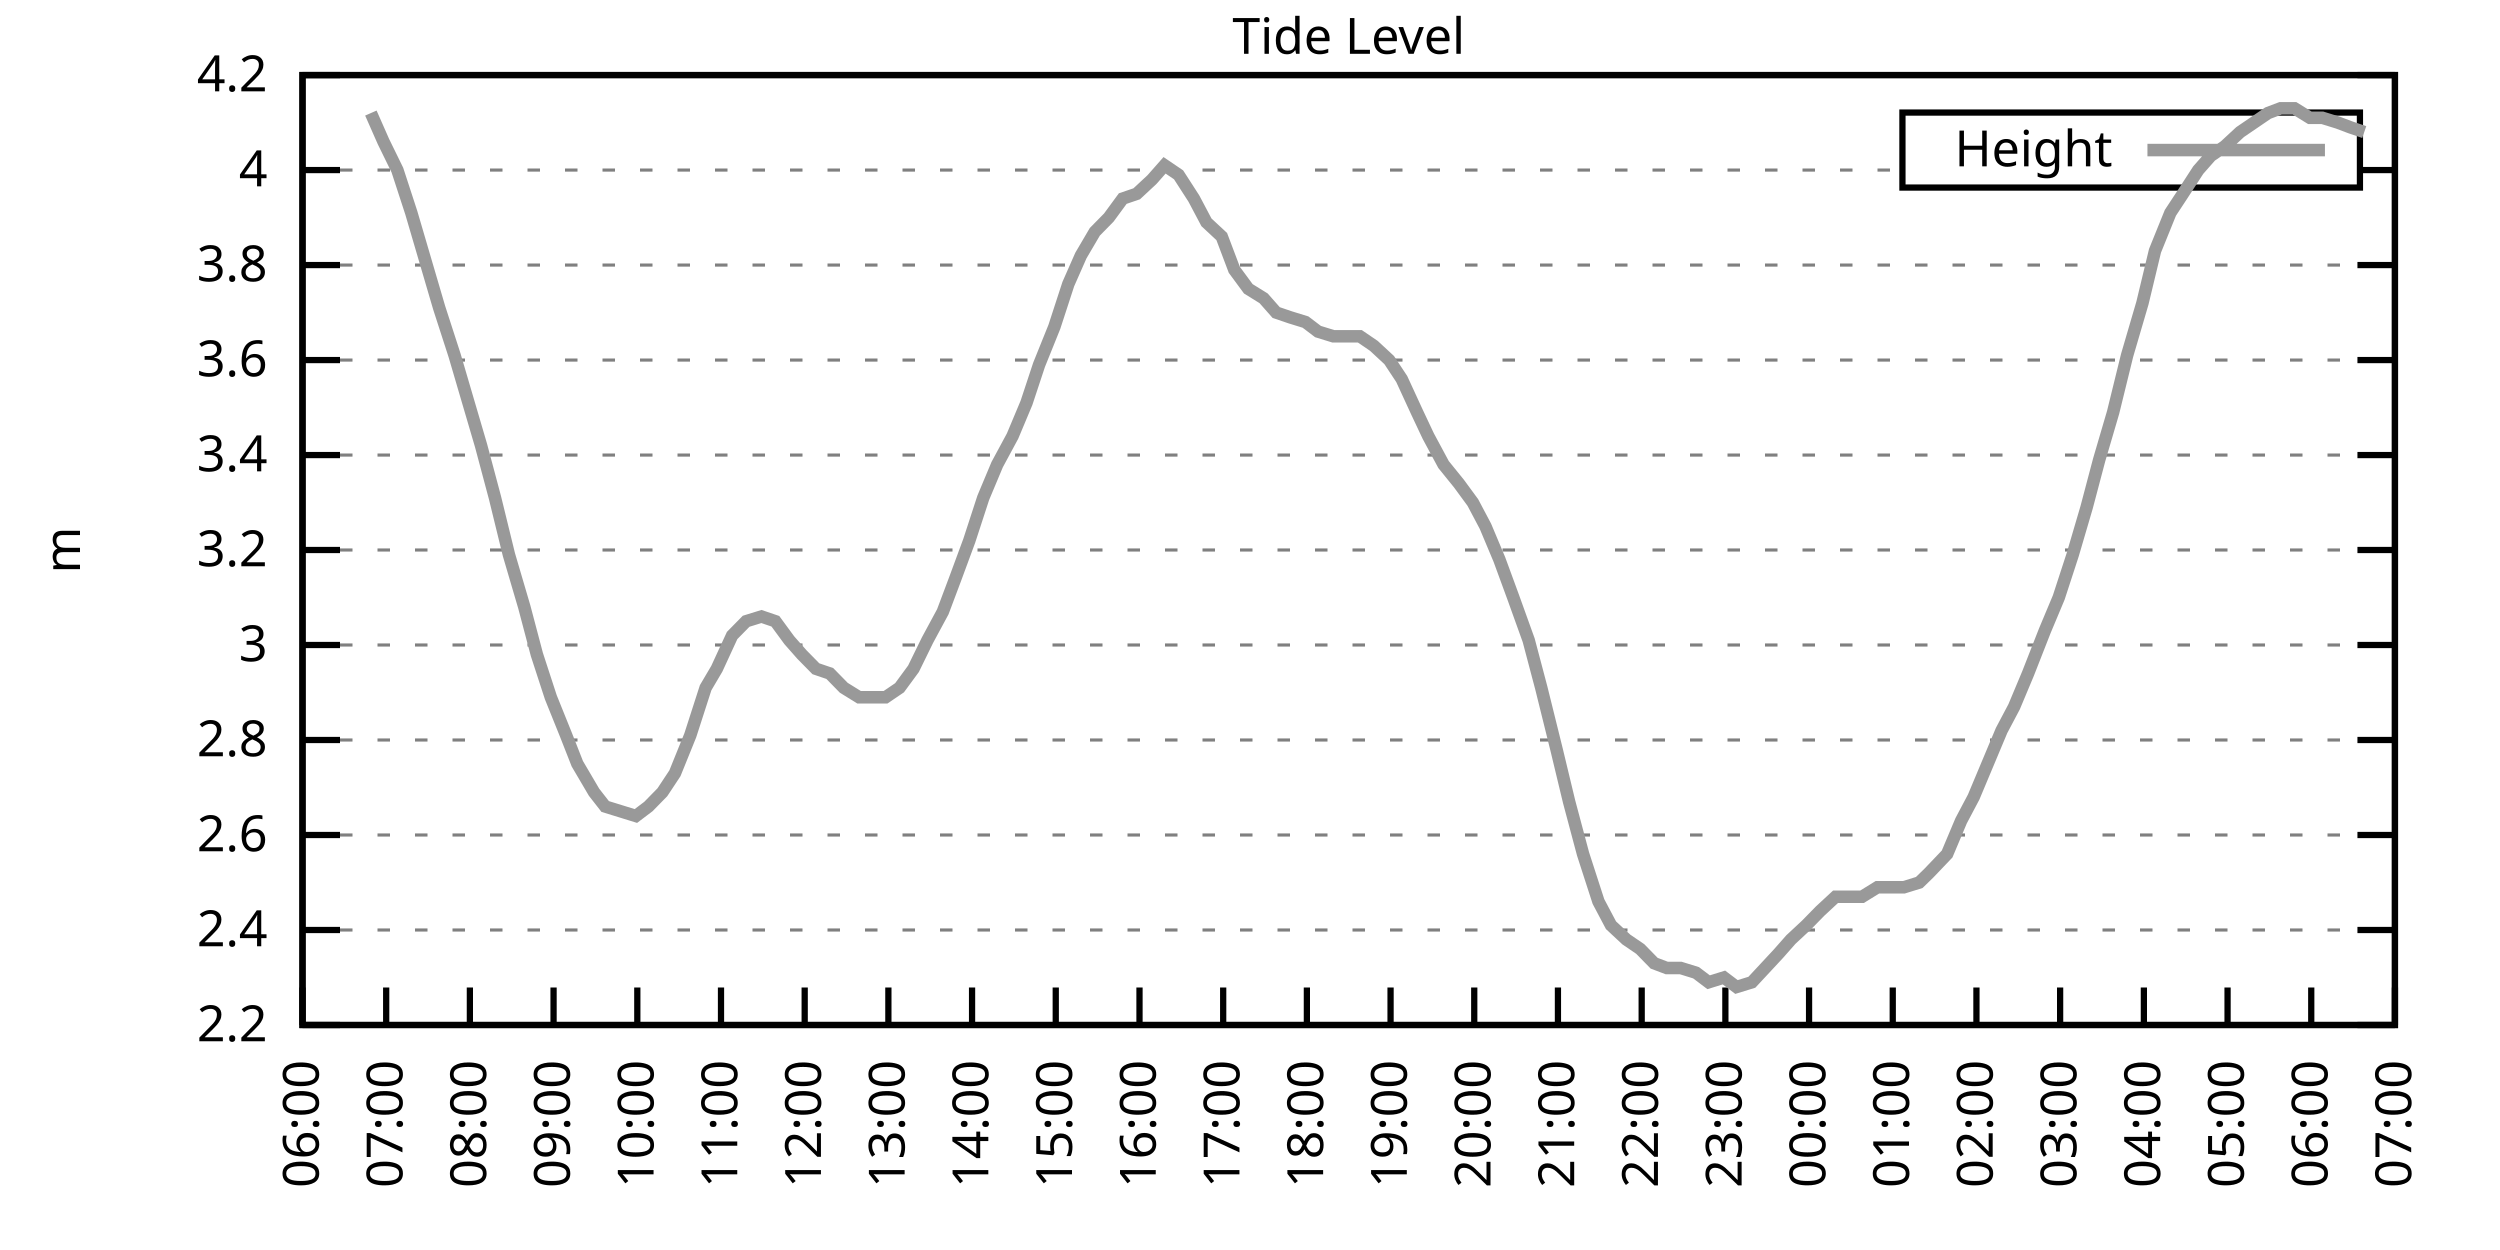
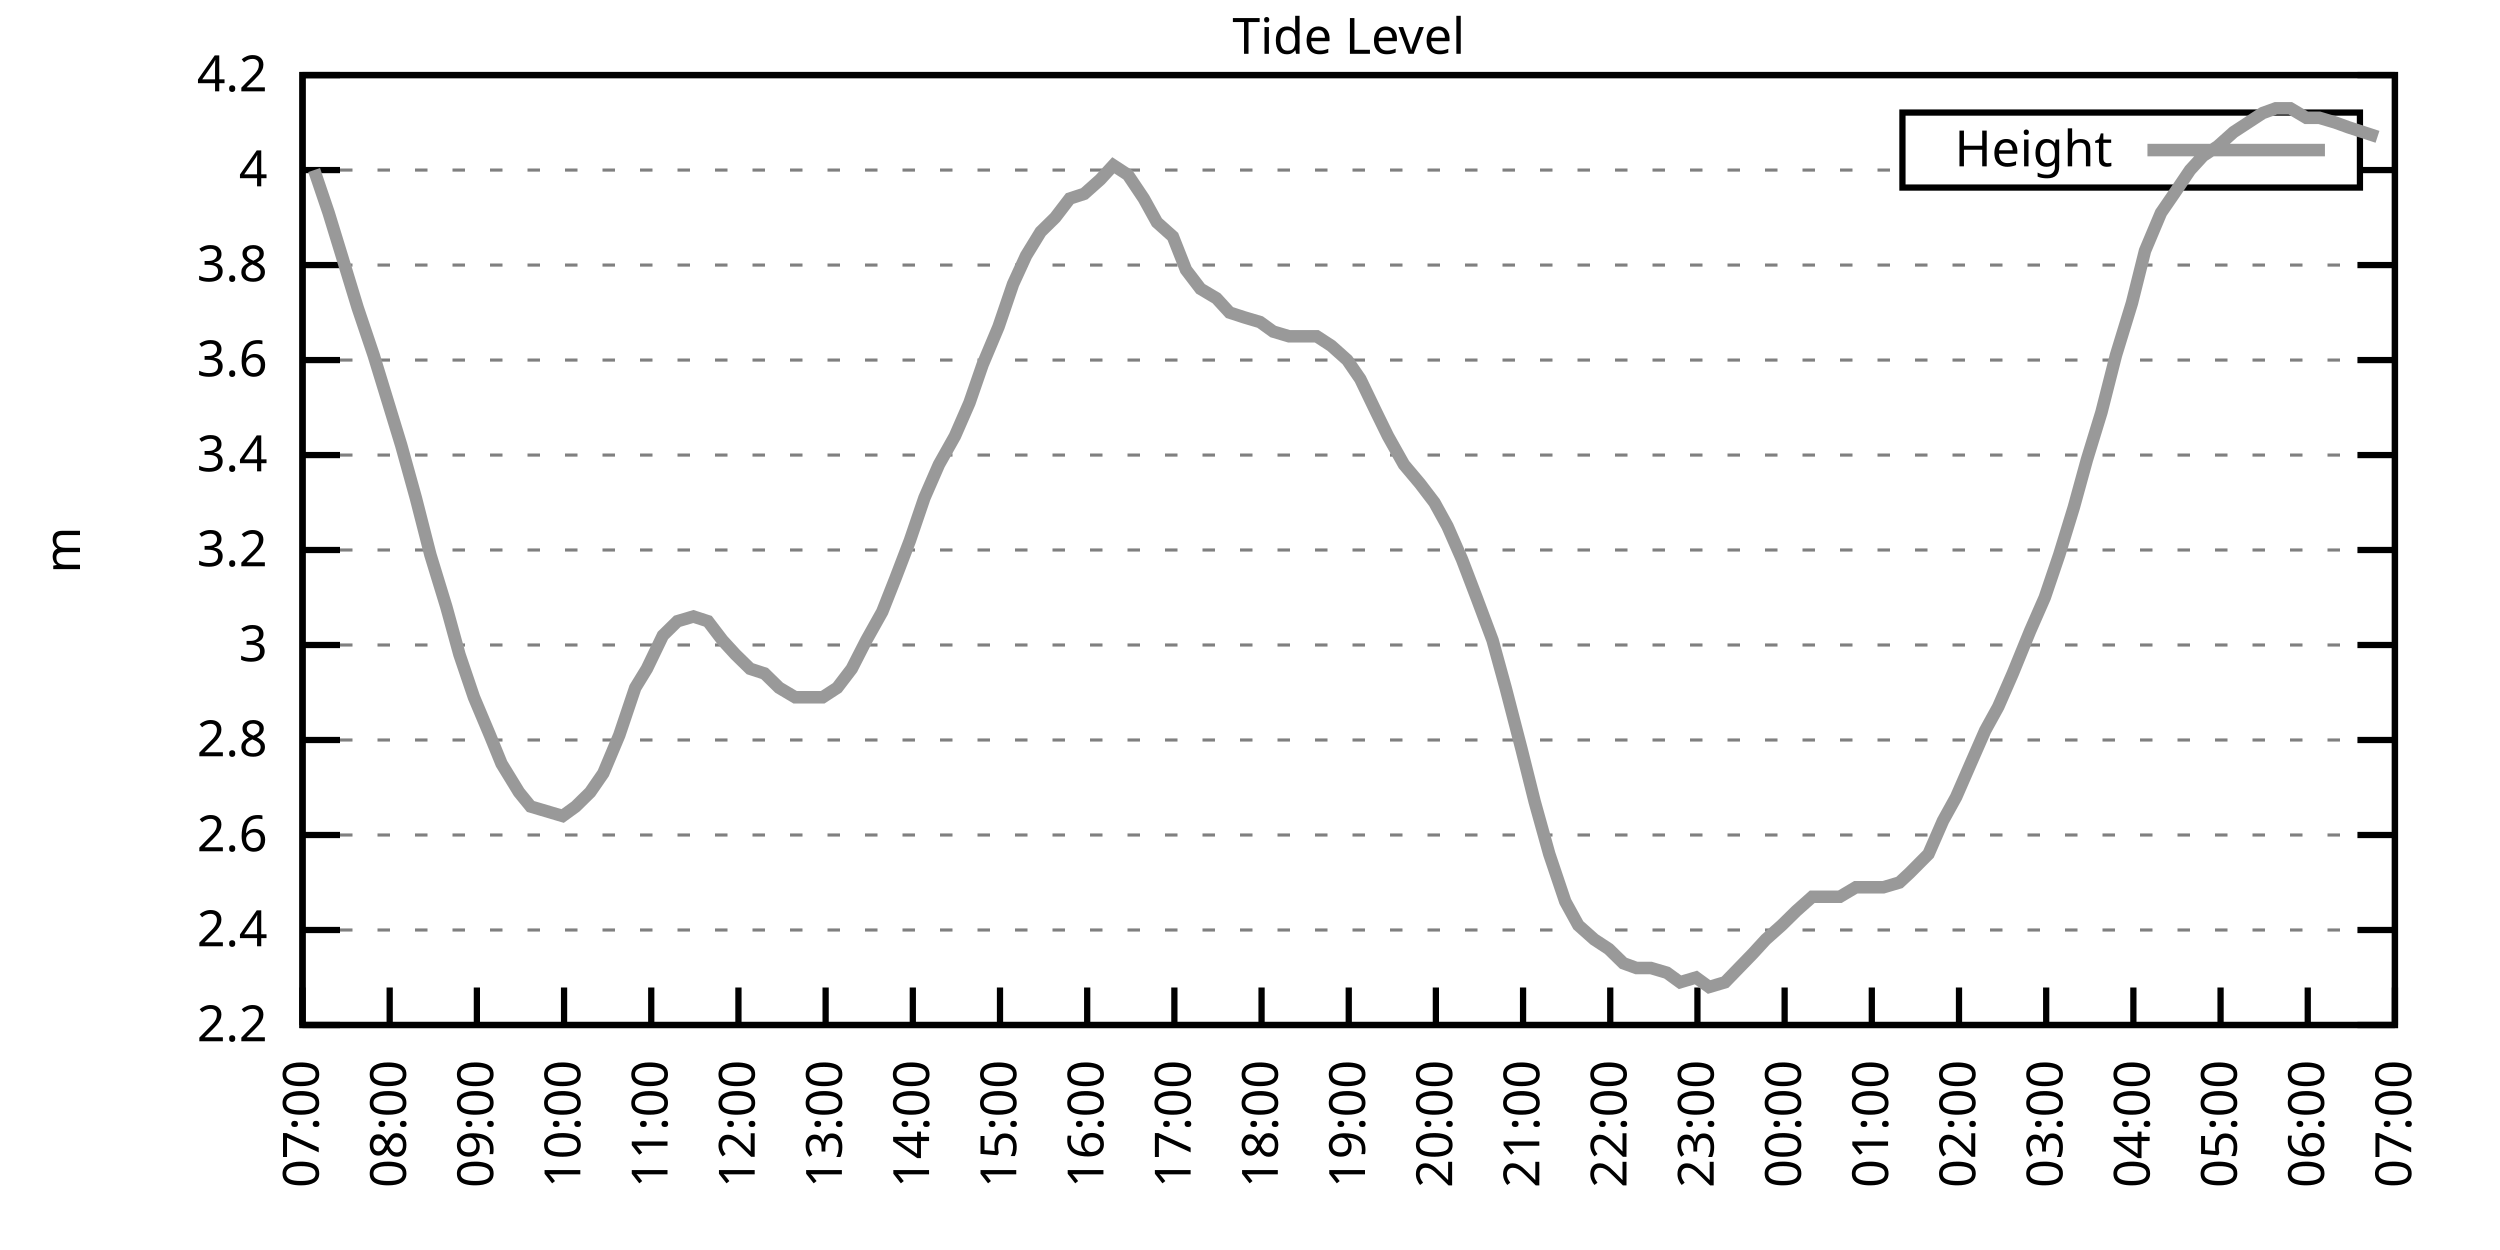
<svg xmlns="http://www.w3.org/2000/svg" xmlns:xlink="http://www.w3.org/1999/xlink" width="400" height="200" viewBox="0 0 400 200">
  <g id="gnuplot_canvas">
    <rect x="0" y="0" width="400" height="200" fill="none" />
    <defs>
      <circle id="gpDot" r="0.5" stroke-width="0.5" stroke="currentColor" />
      <path id="gpPt0" stroke-width="0.333" stroke="currentColor" d="M-1,0 h2 M0,-1 v2" />
      <path id="gpPt1" stroke-width="0.333" stroke="currentColor" d="M-1,-1 L1,1 M1,-1 L-1,1" />
      <path id="gpPt2" stroke-width="0.333" stroke="currentColor" d="M-1,0 L1,0 M0,-1 L0,1 M-1,-1 L1,1 M-1,1 L1,-1" />
      <rect id="gpPt3" stroke-width="0.333" stroke="currentColor" x="-1" y="-1" width="2" height="2" />
      <rect id="gpPt4" stroke-width="0.333" stroke="currentColor" fill="currentColor" x="-1" y="-1" width="2" height="2" />
      <circle id="gpPt5" stroke-width="0.333" stroke="currentColor" cx="0" cy="0" r="1" />
      <use xlink:href="#gpPt5" id="gpPt6" fill="currentColor" stroke="none" />
      <path id="gpPt7" stroke-width="0.333" stroke="currentColor" d="M0,-1.33 L-1.33,0.67 L1.33,0.67 z" />
      <use xlink:href="#gpPt7" id="gpPt8" fill="currentColor" stroke="none" />
      <use xlink:href="#gpPt7" id="gpPt9" stroke="currentColor" transform="rotate(180)" />
      <use xlink:href="#gpPt9" id="gpPt10" fill="currentColor" stroke="none" />
      <use xlink:href="#gpPt3" id="gpPt11" stroke="currentColor" transform="rotate(45)" />
      <use xlink:href="#gpPt11" id="gpPt12" fill="currentColor" stroke="none" />
      <path id="gpPt13" stroke-width="0.333" stroke="currentColor" d="M0,1.330 L1.265,0.411 L0.782,-1.067 L-0.782,-1.076 L-1.265,0.411 z" />
      <use xlink:href="#gpPt13" id="gpPt14" fill="currentColor" stroke="none" />
      <filter id="textbox" filterUnits="objectBoundingBox" x="0" y="0" height="1" width="1">
        <feFlood flood-color="white" flood-opacity="1" result="bgnd" />
        <feComposite in="SourceGraphic" in2="bgnd" operator="atop" />
      </filter>
      <filter id="greybox" filterUnits="objectBoundingBox" x="0" y="0" height="1" width="1">
        <feFlood flood-color="lightgrey" flood-opacity="1" result="grey" />
        <feComposite in="SourceGraphic" in2="grey" operator="atop" />
      </filter>
    </defs>
    <g fill="none" color="white" stroke="currentColor" stroke-width="1.00" stroke-linecap="butt" stroke-linejoin="miter">
</g>
    <g fill="none" color="black" stroke="currentColor" stroke-width="1.00" stroke-linecap="butt" stroke-linejoin="miter">
      <g stroke="none" shape-rendering="crispEdges">
        <polygon fill="rgb(255, 255, 255)" points="48.40,164.00 383.18,164.00 383.18,12.02 48.40,12.02 " />
      </g>
    </g>
    <g fill="none" color="black" stroke="currentColor" stroke-width="1.00" stroke-linecap="butt" stroke-linejoin="miter">
</g>
    <g fill="none" color="black" stroke="black" stroke-width="0.50" stroke-linecap="butt" stroke-linejoin="miter">
</g>
    <g fill="none" color="gray" stroke="currentColor" stroke-width="0.50" stroke-linecap="butt" stroke-linejoin="miter">
      <path stroke="gray" stroke-dasharray="2,4" class="gridline" d="M48.40,164.00 L383.19,164.00  " />
    </g>
    <g fill="none" color="gray" stroke="gray" stroke-width="1.00" stroke-linecap="butt" stroke-linejoin="miter">
</g>
    <g fill="none" color="black" stroke="currentColor" stroke-width="1.00" stroke-linecap="butt" stroke-linejoin="miter">
      <path stroke="black" d="M48.40,164.00 L54.40,164.00 M383.19,164.00 L377.19,164.00  " />
      <g transform="translate(42.80,166.60)" stroke="none" fill="black" font-family="Sans" font-size="8.00" text-anchor="end">
        <text>
          <tspan font-family="Sans"> 2.2</tspan>
        </text>
      </g>
    </g>
    <g fill="none" color="black" stroke="currentColor" stroke-width="1.00" stroke-linecap="butt" stroke-linejoin="miter">
</g>
    <g fill="none" color="black" stroke="black" stroke-width="0.50" stroke-linecap="butt" stroke-linejoin="miter">
</g>
    <g fill="none" color="gray" stroke="currentColor" stroke-width="0.50" stroke-linecap="butt" stroke-linejoin="miter">
      <path stroke="gray" stroke-dasharray="2,4" class="gridline" d="M48.40,148.80 L383.19,148.80  " />
    </g>
    <g fill="none" color="gray" stroke="gray" stroke-width="1.00" stroke-linecap="butt" stroke-linejoin="miter">
</g>
    <g fill="none" color="black" stroke="currentColor" stroke-width="1.00" stroke-linecap="butt" stroke-linejoin="miter">
      <path stroke="black" d="M48.40,148.80 L54.40,148.80 M383.19,148.80 L377.19,148.80  " />
      <g transform="translate(42.80,151.40)" stroke="none" fill="black" font-family="Sans" font-size="8.00" text-anchor="end">
        <text>
          <tspan font-family="Sans"> 2.4</tspan>
        </text>
      </g>
    </g>
    <g fill="none" color="black" stroke="currentColor" stroke-width="1.00" stroke-linecap="butt" stroke-linejoin="miter">
</g>
    <g fill="none" color="black" stroke="black" stroke-width="0.50" stroke-linecap="butt" stroke-linejoin="miter">
</g>
    <g fill="none" color="gray" stroke="currentColor" stroke-width="0.50" stroke-linecap="butt" stroke-linejoin="miter">
      <path stroke="gray" stroke-dasharray="2,4" class="gridline" d="M48.40,133.60 L383.19,133.60  " />
    </g>
    <g fill="none" color="gray" stroke="gray" stroke-width="1.00" stroke-linecap="butt" stroke-linejoin="miter">
</g>
    <g fill="none" color="black" stroke="currentColor" stroke-width="1.00" stroke-linecap="butt" stroke-linejoin="miter">
      <path stroke="black" d="M48.40,133.60 L54.40,133.60 M383.19,133.60 L377.19,133.60  " />
      <g transform="translate(42.80,136.20)" stroke="none" fill="black" font-family="Sans" font-size="8.00" text-anchor="end">
        <text>
          <tspan font-family="Sans"> 2.6</tspan>
        </text>
      </g>
    </g>
    <g fill="none" color="black" stroke="currentColor" stroke-width="1.00" stroke-linecap="butt" stroke-linejoin="miter">
</g>
    <g fill="none" color="black" stroke="black" stroke-width="0.50" stroke-linecap="butt" stroke-linejoin="miter">
</g>
    <g fill="none" color="gray" stroke="currentColor" stroke-width="0.50" stroke-linecap="butt" stroke-linejoin="miter">
      <path stroke="gray" stroke-dasharray="2,4" class="gridline" d="M48.40,118.40 L383.19,118.40  " />
    </g>
    <g fill="none" color="gray" stroke="gray" stroke-width="1.00" stroke-linecap="butt" stroke-linejoin="miter">
</g>
    <g fill="none" color="black" stroke="currentColor" stroke-width="1.00" stroke-linecap="butt" stroke-linejoin="miter">
      <path stroke="black" d="M48.40,118.40 L54.40,118.40 M383.19,118.40 L377.19,118.40  " />
      <g transform="translate(42.80,121.00)" stroke="none" fill="black" font-family="Sans" font-size="8.00" text-anchor="end">
        <text>
          <tspan font-family="Sans"> 2.8</tspan>
        </text>
      </g>
    </g>
    <g fill="none" color="black" stroke="currentColor" stroke-width="1.00" stroke-linecap="butt" stroke-linejoin="miter">
</g>
    <g fill="none" color="black" stroke="black" stroke-width="0.50" stroke-linecap="butt" stroke-linejoin="miter">
</g>
    <g fill="none" color="gray" stroke="currentColor" stroke-width="0.50" stroke-linecap="butt" stroke-linejoin="miter">
      <path stroke="gray" stroke-dasharray="2,4" class="gridline" d="M48.40,103.20 L383.19,103.20  " />
    </g>
    <g fill="none" color="gray" stroke="gray" stroke-width="1.00" stroke-linecap="butt" stroke-linejoin="miter">
</g>
    <g fill="none" color="black" stroke="currentColor" stroke-width="1.00" stroke-linecap="butt" stroke-linejoin="miter">
      <path stroke="black" d="M48.40,103.20 L54.40,103.20 M383.19,103.20 L377.19,103.20  " />
      <g transform="translate(42.80,105.80)" stroke="none" fill="black" font-family="Sans" font-size="8.00" text-anchor="end">
        <text>
          <tspan font-family="Sans"> 3</tspan>
        </text>
      </g>
    </g>
    <g fill="none" color="black" stroke="currentColor" stroke-width="1.00" stroke-linecap="butt" stroke-linejoin="miter">
</g>
    <g fill="none" color="black" stroke="black" stroke-width="0.50" stroke-linecap="butt" stroke-linejoin="miter">
</g>
    <g fill="none" color="gray" stroke="currentColor" stroke-width="0.50" stroke-linecap="butt" stroke-linejoin="miter">
      <path stroke="gray" stroke-dasharray="2,4" class="gridline" d="M48.40,88.00 L383.19,88.00  " />
    </g>
    <g fill="none" color="gray" stroke="gray" stroke-width="1.00" stroke-linecap="butt" stroke-linejoin="miter">
</g>
    <g fill="none" color="black" stroke="currentColor" stroke-width="1.00" stroke-linecap="butt" stroke-linejoin="miter">
      <path stroke="black" d="M48.40,88.00 L54.40,88.00 M383.19,88.00 L377.19,88.00  " />
      <g transform="translate(42.80,90.60)" stroke="none" fill="black" font-family="Sans" font-size="8.00" text-anchor="end">
        <text>
          <tspan font-family="Sans"> 3.2</tspan>
        </text>
      </g>
    </g>
    <g fill="none" color="black" stroke="currentColor" stroke-width="1.00" stroke-linecap="butt" stroke-linejoin="miter">
</g>
    <g fill="none" color="black" stroke="black" stroke-width="0.50" stroke-linecap="butt" stroke-linejoin="miter">
</g>
    <g fill="none" color="gray" stroke="currentColor" stroke-width="0.50" stroke-linecap="butt" stroke-linejoin="miter">
      <path stroke="gray" stroke-dasharray="2,4" class="gridline" d="M48.40,72.81 L383.19,72.81  " />
    </g>
    <g fill="none" color="gray" stroke="gray" stroke-width="1.00" stroke-linecap="butt" stroke-linejoin="miter">
</g>
    <g fill="none" color="black" stroke="currentColor" stroke-width="1.00" stroke-linecap="butt" stroke-linejoin="miter">
      <path stroke="black" d="M48.40,72.81 L54.40,72.81 M383.19,72.81 L377.19,72.81  " />
      <g transform="translate(42.80,75.41)" stroke="none" fill="black" font-family="Sans" font-size="8.00" text-anchor="end">
        <text>
          <tspan font-family="Sans"> 3.4</tspan>
        </text>
      </g>
    </g>
    <g fill="none" color="black" stroke="currentColor" stroke-width="1.00" stroke-linecap="butt" stroke-linejoin="miter">
</g>
    <g fill="none" color="black" stroke="black" stroke-width="0.50" stroke-linecap="butt" stroke-linejoin="miter">
</g>
    <g fill="none" color="gray" stroke="currentColor" stroke-width="0.50" stroke-linecap="butt" stroke-linejoin="miter">
      <path stroke="gray" stroke-dasharray="2,4" class="gridline" d="M48.40,57.61 L383.19,57.61  " />
    </g>
    <g fill="none" color="gray" stroke="gray" stroke-width="1.00" stroke-linecap="butt" stroke-linejoin="miter">
</g>
    <g fill="none" color="black" stroke="currentColor" stroke-width="1.00" stroke-linecap="butt" stroke-linejoin="miter">
      <path stroke="black" d="M48.40,57.61 L54.40,57.61 M383.19,57.61 L377.19,57.61  " />
      <g transform="translate(42.80,60.21)" stroke="none" fill="black" font-family="Sans" font-size="8.00" text-anchor="end">
        <text>
          <tspan font-family="Sans"> 3.6</tspan>
        </text>
      </g>
    </g>
    <g fill="none" color="black" stroke="currentColor" stroke-width="1.00" stroke-linecap="butt" stroke-linejoin="miter">
</g>
    <g fill="none" color="black" stroke="black" stroke-width="0.50" stroke-linecap="butt" stroke-linejoin="miter">
</g>
    <g fill="none" color="gray" stroke="currentColor" stroke-width="0.50" stroke-linecap="butt" stroke-linejoin="miter">
      <path stroke="gray" stroke-dasharray="2,4" class="gridline" d="M48.40,42.41 L383.19,42.41  " />
    </g>
    <g fill="none" color="gray" stroke="gray" stroke-width="1.00" stroke-linecap="butt" stroke-linejoin="miter">
</g>
    <g fill="none" color="black" stroke="currentColor" stroke-width="1.00" stroke-linecap="butt" stroke-linejoin="miter">
      <path stroke="black" d="M48.40,42.41 L54.40,42.41 M383.19,42.41 L377.19,42.41  " />
      <g transform="translate(42.80,45.01)" stroke="none" fill="black" font-family="Sans" font-size="8.00" text-anchor="end">
        <text>
          <tspan font-family="Sans"> 3.8</tspan>
        </text>
      </g>
    </g>
    <g fill="none" color="black" stroke="currentColor" stroke-width="1.00" stroke-linecap="butt" stroke-linejoin="miter">
</g>
    <g fill="none" color="black" stroke="black" stroke-width="0.50" stroke-linecap="butt" stroke-linejoin="miter">
</g>
    <g fill="none" color="gray" stroke="currentColor" stroke-width="0.50" stroke-linecap="butt" stroke-linejoin="miter">
      <path stroke="gray" stroke-dasharray="2,4" class="gridline" d="M48.40,27.21 L304.39,27.21 M377.59,27.21 L383.19,27.21  " />
    </g>
    <g fill="none" color="gray" stroke="gray" stroke-width="1.00" stroke-linecap="butt" stroke-linejoin="miter">
</g>
    <g fill="none" color="black" stroke="currentColor" stroke-width="1.00" stroke-linecap="butt" stroke-linejoin="miter">
      <path stroke="black" d="M48.40,27.21 L54.40,27.21 M383.19,27.21 L377.19,27.21  " />
      <g transform="translate(42.80,29.81)" stroke="none" fill="black" font-family="Sans" font-size="8.00" text-anchor="end">
        <text>
          <tspan font-family="Sans"> 4</tspan>
        </text>
      </g>
    </g>
    <g fill="none" color="black" stroke="currentColor" stroke-width="1.00" stroke-linecap="butt" stroke-linejoin="miter">
</g>
    <g fill="none" color="black" stroke="black" stroke-width="0.50" stroke-linecap="butt" stroke-linejoin="miter">
</g>
    <g fill="none" color="gray" stroke="currentColor" stroke-width="0.50" stroke-linecap="butt" stroke-linejoin="miter">
      <path stroke="gray" stroke-dasharray="2,4" class="gridline" d="M48.40,12.01 L383.19,12.01  " />
    </g>
    <g fill="none" color="gray" stroke="gray" stroke-width="1.00" stroke-linecap="butt" stroke-linejoin="miter">
</g>
    <g fill="none" color="black" stroke="currentColor" stroke-width="1.00" stroke-linecap="butt" stroke-linejoin="miter">
      <path stroke="black" d="M48.40,12.01 L54.40,12.01 M383.19,12.01 L377.19,12.01  " />
      <g transform="translate(42.80,14.61)" stroke="none" fill="black" font-family="Sans" font-size="8.00" text-anchor="end">
        <text>
          <tspan font-family="Sans"> 4.2</tspan>
        </text>
      </g>
    </g>
    <g fill="none" color="black" stroke="currentColor" stroke-width="1.00" stroke-linecap="butt" stroke-linejoin="miter">
      <path stroke="black" d="M48.40,164.00 L48.40,158.00  " />
      <g transform="translate(51.00,169.60) rotate(270.00)" stroke="none" fill="black" font-family="Sans" font-size="8.00" text-anchor="end">
        <text>
-           <tspan font-family="Sans">06:00</tspan>
-         </text>
-       </g>
-     </g>
-     <g fill="none" color="black" stroke="currentColor" stroke-width="1.00" stroke-linecap="butt" stroke-linejoin="miter">
-       <path stroke="black" d="M61.79,164.00 L61.79,158.00  " />
-       <g transform="translate(64.39,169.60) rotate(270.00)" stroke="none" fill="black" font-family="Sans" font-size="8.00" text-anchor="end">
-         <text>
          <tspan font-family="Sans">07:00</tspan>
        </text>
      </g>
    </g>
    <g fill="none" color="black" stroke="currentColor" stroke-width="1.00" stroke-linecap="butt" stroke-linejoin="miter">
-       <path stroke="black" d="M75.18,164.00 L75.18,158.00  " />
-       <g transform="translate(77.78,169.60) rotate(270.00)" stroke="none" fill="black" font-family="Sans" font-size="8.00" text-anchor="end">
+       <path stroke="black" d="M62.35,164.00 L62.35,158.00  " />
+       <g transform="translate(64.95,169.60) rotate(270.00)" stroke="none" fill="black" font-family="Sans" font-size="8.00" text-anchor="end">
        <text>
          <tspan font-family="Sans">08:00</tspan>
        </text>
      </g>
    </g>
    <g fill="none" color="black" stroke="currentColor" stroke-width="1.00" stroke-linecap="butt" stroke-linejoin="miter">
-       <path stroke="black" d="M88.57,164.00 L88.57,158.00  " />
-       <g transform="translate(91.17,169.60) rotate(270.00)" stroke="none" fill="black" font-family="Sans" font-size="8.00" text-anchor="end">
+       <path stroke="black" d="M76.30,164.00 L76.30,158.00  " />
+       <g transform="translate(78.90,169.60) rotate(270.00)" stroke="none" fill="black" font-family="Sans" font-size="8.00" text-anchor="end">
        <text>
          <tspan font-family="Sans">09:00</tspan>
        </text>
      </g>
    </g>
    <g fill="none" color="black" stroke="currentColor" stroke-width="1.00" stroke-linecap="butt" stroke-linejoin="miter">
-       <path stroke="black" d="M101.97,164.00 L101.97,158.00  " />
-       <g transform="translate(104.57,169.60) rotate(270.00)" stroke="none" fill="black" font-family="Sans" font-size="8.00" text-anchor="end">
+       <path stroke="black" d="M90.25,164.00 L90.25,158.00  " />
+       <g transform="translate(92.85,169.60) rotate(270.00)" stroke="none" fill="black" font-family="Sans" font-size="8.00" text-anchor="end">
        <text>
          <tspan font-family="Sans">10:00</tspan>
        </text>
      </g>
    </g>
    <g fill="none" color="black" stroke="currentColor" stroke-width="1.00" stroke-linecap="butt" stroke-linejoin="miter">
-       <path stroke="black" d="M115.36,164.00 L115.36,158.00  " />
-       <g transform="translate(117.96,169.60) rotate(270.00)" stroke="none" fill="black" font-family="Sans" font-size="8.00" text-anchor="end">
+       <path stroke="black" d="M104.20,164.00 L104.20,158.00  " />
+       <g transform="translate(106.80,169.60) rotate(270.00)" stroke="none" fill="black" font-family="Sans" font-size="8.00" text-anchor="end">
        <text>
          <tspan font-family="Sans">11:00</tspan>
        </text>
      </g>
    </g>
    <g fill="none" color="black" stroke="currentColor" stroke-width="1.00" stroke-linecap="butt" stroke-linejoin="miter">
-       <path stroke="black" d="M128.75,164.00 L128.75,158.00  " />
-       <g transform="translate(131.35,169.60) rotate(270.00)" stroke="none" fill="black" font-family="Sans" font-size="8.00" text-anchor="end">
+       <path stroke="black" d="M118.15,164.00 L118.15,158.00  " />
+       <g transform="translate(120.75,169.60) rotate(270.00)" stroke="none" fill="black" font-family="Sans" font-size="8.00" text-anchor="end">
        <text>
          <tspan font-family="Sans">12:00</tspan>
        </text>
      </g>
    </g>
    <g fill="none" color="black" stroke="currentColor" stroke-width="1.00" stroke-linecap="butt" stroke-linejoin="miter">
-       <path stroke="black" d="M142.14,164.00 L142.14,158.00  " />
-       <g transform="translate(144.74,169.60) rotate(270.00)" stroke="none" fill="black" font-family="Sans" font-size="8.00" text-anchor="end">
+       <path stroke="black" d="M132.10,164.00 L132.10,158.00  " />
+       <g transform="translate(134.70,169.60) rotate(270.00)" stroke="none" fill="black" font-family="Sans" font-size="8.00" text-anchor="end">
        <text>
          <tspan font-family="Sans">13:00</tspan>
        </text>
      </g>
    </g>
    <g fill="none" color="black" stroke="currentColor" stroke-width="1.00" stroke-linecap="butt" stroke-linejoin="miter">
-       <path stroke="black" d="M155.53,164.00 L155.53,158.00  " />
-       <g transform="translate(158.13,169.60) rotate(270.00)" stroke="none" fill="black" font-family="Sans" font-size="8.00" text-anchor="end">
+       <path stroke="black" d="M146.05,164.00 L146.05,158.00  " />
+       <g transform="translate(148.65,169.60) rotate(270.00)" stroke="none" fill="black" font-family="Sans" font-size="8.00" text-anchor="end">
        <text>
          <tspan font-family="Sans">14:00</tspan>
        </text>
      </g>
    </g>
    <g fill="none" color="black" stroke="currentColor" stroke-width="1.00" stroke-linecap="butt" stroke-linejoin="miter">
-       <path stroke="black" d="M168.92,164.00 L168.92,158.00  " />
-       <g transform="translate(171.52,169.60) rotate(270.00)" stroke="none" fill="black" font-family="Sans" font-size="8.00" text-anchor="end">
+       <path stroke="black" d="M160.00,164.00 L160.00,158.00  " />
+       <g transform="translate(162.60,169.60) rotate(270.00)" stroke="none" fill="black" font-family="Sans" font-size="8.00" text-anchor="end">
        <text>
          <tspan font-family="Sans">15:00</tspan>
        </text>
      </g>
    </g>
    <g fill="none" color="black" stroke="currentColor" stroke-width="1.00" stroke-linecap="butt" stroke-linejoin="miter">
-       <path stroke="black" d="M182.32,164.00 L182.32,158.00  " />
-       <g transform="translate(184.92,169.60) rotate(270.00)" stroke="none" fill="black" font-family="Sans" font-size="8.00" text-anchor="end">
+       <path stroke="black" d="M173.95,164.00 L173.95,158.00  " />
+       <g transform="translate(176.55,169.60) rotate(270.00)" stroke="none" fill="black" font-family="Sans" font-size="8.00" text-anchor="end">
        <text>
          <tspan font-family="Sans">16:00</tspan>
        </text>
      </g>
    </g>
    <g fill="none" color="black" stroke="currentColor" stroke-width="1.00" stroke-linecap="butt" stroke-linejoin="miter">
-       <path stroke="black" d="M195.71,164.00 L195.71,158.00  " />
-       <g transform="translate(198.31,169.60) rotate(270.00)" stroke="none" fill="black" font-family="Sans" font-size="8.00" text-anchor="end">
+       <path stroke="black" d="M187.90,164.00 L187.90,158.00  " />
+       <g transform="translate(190.50,169.60) rotate(270.00)" stroke="none" fill="black" font-family="Sans" font-size="8.00" text-anchor="end">
        <text>
          <tspan font-family="Sans">17:00</tspan>
        </text>
      </g>
    </g>
    <g fill="none" color="black" stroke="currentColor" stroke-width="1.00" stroke-linecap="butt" stroke-linejoin="miter">
-       <path stroke="black" d="M209.10,164.00 L209.10,158.00  " />
-       <g transform="translate(211.70,169.60) rotate(270.00)" stroke="none" fill="black" font-family="Sans" font-size="8.00" text-anchor="end">
+       <path stroke="black" d="M201.85,164.00 L201.85,158.00  " />
+       <g transform="translate(204.45,169.60) rotate(270.00)" stroke="none" fill="black" font-family="Sans" font-size="8.00" text-anchor="end">
        <text>
          <tspan font-family="Sans">18:00</tspan>
        </text>
      </g>
    </g>
    <g fill="none" color="black" stroke="currentColor" stroke-width="1.00" stroke-linecap="butt" stroke-linejoin="miter">
-       <path stroke="black" d="M222.49,164.00 L222.49,158.00  " />
-       <g transform="translate(225.09,169.60) rotate(270.00)" stroke="none" fill="black" font-family="Sans" font-size="8.00" text-anchor="end">
+       <path stroke="black" d="M215.80,164.00 L215.80,158.00  " />
+       <g transform="translate(218.40,169.60) rotate(270.00)" stroke="none" fill="black" font-family="Sans" font-size="8.00" text-anchor="end">
        <text>
          <tspan font-family="Sans">19:00</tspan>
        </text>
      </g>
    </g>
    <g fill="none" color="black" stroke="currentColor" stroke-width="1.00" stroke-linecap="butt" stroke-linejoin="miter">
-       <path stroke="black" d="M235.88,164.00 L235.88,158.00  " />
-       <g transform="translate(238.48,169.60) rotate(270.00)" stroke="none" fill="black" font-family="Sans" font-size="8.00" text-anchor="end">
+       <path stroke="black" d="M229.74,164.00 L229.74,158.00  " />
+       <g transform="translate(232.34,169.60) rotate(270.00)" stroke="none" fill="black" font-family="Sans" font-size="8.00" text-anchor="end">
        <text>
          <tspan font-family="Sans">20:00</tspan>
        </text>
      </g>
    </g>
    <g fill="none" color="black" stroke="currentColor" stroke-width="1.00" stroke-linecap="butt" stroke-linejoin="miter">
-       <path stroke="black" d="M249.27,164.00 L249.27,158.00  " />
-       <g transform="translate(251.87,169.60) rotate(270.00)" stroke="none" fill="black" font-family="Sans" font-size="8.00" text-anchor="end">
+       <path stroke="black" d="M243.69,164.00 L243.69,158.00  " />
+       <g transform="translate(246.29,169.60) rotate(270.00)" stroke="none" fill="black" font-family="Sans" font-size="8.00" text-anchor="end">
        <text>
          <tspan font-family="Sans">21:00</tspan>
        </text>
      </g>
    </g>
    <g fill="none" color="black" stroke="currentColor" stroke-width="1.00" stroke-linecap="butt" stroke-linejoin="miter">
-       <path stroke="black" d="M262.67,164.00 L262.67,158.00  " />
-       <g transform="translate(265.27,169.60) rotate(270.00)" stroke="none" fill="black" font-family="Sans" font-size="8.00" text-anchor="end">
+       <path stroke="black" d="M257.64,164.00 L257.64,158.00  " />
+       <g transform="translate(260.24,169.60) rotate(270.00)" stroke="none" fill="black" font-family="Sans" font-size="8.00" text-anchor="end">
        <text>
          <tspan font-family="Sans">22:00</tspan>
        </text>
      </g>
    </g>
    <g fill="none" color="black" stroke="currentColor" stroke-width="1.00" stroke-linecap="butt" stroke-linejoin="miter">
-       <path stroke="black" d="M276.06,164.00 L276.06,158.00  " />
-       <g transform="translate(278.66,169.60) rotate(270.00)" stroke="none" fill="black" font-family="Sans" font-size="8.00" text-anchor="end">
+       <path stroke="black" d="M271.59,164.00 L271.59,158.00  " />
+       <g transform="translate(274.19,169.60) rotate(270.00)" stroke="none" fill="black" font-family="Sans" font-size="8.00" text-anchor="end">
        <text>
          <tspan font-family="Sans">23:00</tspan>
        </text>
      </g>
    </g>
    <g fill="none" color="black" stroke="currentColor" stroke-width="1.00" stroke-linecap="butt" stroke-linejoin="miter">
-       <path stroke="black" d="M289.45,164.00 L289.45,158.00  " />
-       <g transform="translate(292.05,169.60) rotate(270.00)" stroke="none" fill="black" font-family="Sans" font-size="8.00" text-anchor="end">
+       <path stroke="black" d="M285.54,164.00 L285.54,158.00  " />
+       <g transform="translate(288.14,169.60) rotate(270.00)" stroke="none" fill="black" font-family="Sans" font-size="8.00" text-anchor="end">
        <text>
          <tspan font-family="Sans">00:00</tspan>
        </text>
      </g>
    </g>
    <g fill="none" color="black" stroke="currentColor" stroke-width="1.00" stroke-linecap="butt" stroke-linejoin="miter">
-       <path stroke="black" d="M302.84,164.00 L302.84,158.00  " />
-       <g transform="translate(305.44,169.60) rotate(270.00)" stroke="none" fill="black" font-family="Sans" font-size="8.00" text-anchor="end">
+       <path stroke="black" d="M299.49,164.00 L299.49,158.00  " />
+       <g transform="translate(302.09,169.60) rotate(270.00)" stroke="none" fill="black" font-family="Sans" font-size="8.00" text-anchor="end">
        <text>
          <tspan font-family="Sans">01:00</tspan>
        </text>
      </g>
    </g>
    <g fill="none" color="black" stroke="currentColor" stroke-width="1.00" stroke-linecap="butt" stroke-linejoin="miter">
-       <path stroke="black" d="M316.23,164.00 L316.23,158.00  " />
-       <g transform="translate(318.83,169.60) rotate(270.00)" stroke="none" fill="black" font-family="Sans" font-size="8.00" text-anchor="end">
+       <path stroke="black" d="M313.44,164.00 L313.44,158.00  " />
+       <g transform="translate(316.04,169.60) rotate(270.00)" stroke="none" fill="black" font-family="Sans" font-size="8.00" text-anchor="end">
        <text>
          <tspan font-family="Sans">02:00</tspan>
        </text>
      </g>
    </g>
    <g fill="none" color="black" stroke="currentColor" stroke-width="1.00" stroke-linecap="butt" stroke-linejoin="miter">
-       <path stroke="black" d="M329.62,164.00 L329.62,158.00  " />
-       <g transform="translate(332.22,169.60) rotate(270.00)" stroke="none" fill="black" font-family="Sans" font-size="8.00" text-anchor="end">
+       <path stroke="black" d="M327.39,164.00 L327.39,158.00  " />
+       <g transform="translate(329.99,169.60) rotate(270.00)" stroke="none" fill="black" font-family="Sans" font-size="8.00" text-anchor="end">
        <text>
          <tspan font-family="Sans">03:00</tspan>
        </text>
      </g>
    </g>
    <g fill="none" color="black" stroke="currentColor" stroke-width="1.00" stroke-linecap="butt" stroke-linejoin="miter">
-       <path stroke="black" d="M343.02,164.00 L343.02,158.00  " />
-       <g transform="translate(345.62,169.60) rotate(270.00)" stroke="none" fill="black" font-family="Sans" font-size="8.00" text-anchor="end">
+       <path stroke="black" d="M341.34,164.00 L341.34,158.00  " />
+       <g transform="translate(343.94,169.60) rotate(270.00)" stroke="none" fill="black" font-family="Sans" font-size="8.00" text-anchor="end">
        <text>
          <tspan font-family="Sans">04:00</tspan>
        </text>
      </g>
    </g>
    <g fill="none" color="black" stroke="currentColor" stroke-width="1.00" stroke-linecap="butt" stroke-linejoin="miter">
-       <path stroke="black" d="M356.41,164.00 L356.41,158.00  " />
-       <g transform="translate(359.01,169.60) rotate(270.00)" stroke="none" fill="black" font-family="Sans" font-size="8.00" text-anchor="end">
+       <path stroke="black" d="M355.29,164.00 L355.29,158.00  " />
+       <g transform="translate(357.89,169.60) rotate(270.00)" stroke="none" fill="black" font-family="Sans" font-size="8.00" text-anchor="end">
        <text>
          <tspan font-family="Sans">05:00</tspan>
        </text>
      </g>
    </g>
    <g fill="none" color="black" stroke="currentColor" stroke-width="1.00" stroke-linecap="butt" stroke-linejoin="miter">
-       <path stroke="black" d="M369.80,164.00 L369.80,158.00  " />
-       <g transform="translate(372.40,169.60) rotate(270.00)" stroke="none" fill="black" font-family="Sans" font-size="8.00" text-anchor="end">
+       <path stroke="black" d="M369.24,164.00 L369.24,158.00  " />
+       <g transform="translate(371.84,169.60) rotate(270.00)" stroke="none" fill="black" font-family="Sans" font-size="8.00" text-anchor="end">
        <text>
          <tspan font-family="Sans">06:00</tspan>
        </text>
      </g>
    </g>
    <g fill="none" color="black" stroke="currentColor" stroke-width="1.00" stroke-linecap="butt" stroke-linejoin="miter">
      <path stroke="black" d="M383.19,164.00 L383.19,158.00  " />
      <g transform="translate(385.79,169.60) rotate(270.00)" stroke="none" fill="black" font-family="Sans" font-size="8.00" text-anchor="end">
        <text>
          <tspan font-family="Sans">07:00</tspan>
        </text>
      </g>
    </g>
    <g fill="none" color="black" stroke="currentColor" stroke-width="1.00" stroke-linecap="butt" stroke-linejoin="miter">
</g>
    <g fill="none" color="black" stroke="currentColor" stroke-width="1.00" stroke-linecap="butt" stroke-linejoin="miter">
      <path stroke="black" d="M48.40,12.01 L48.40,164.00 L383.19,164.00 L383.19,12.01 L48.40,12.01 Z  " />
    </g>
    <g fill="none" color="black" stroke="currentColor" stroke-width="1.00" stroke-linecap="butt" stroke-linejoin="miter">
</g>
    <g fill="none" color="black" stroke="currentColor" stroke-width="1.00" stroke-linecap="butt" stroke-linejoin="miter">
      <path stroke="black" d="M304.39,30.01 L304.39,18.01 L377.59,18.01 L377.59,30.01 L304.39,30.01 Z  " />
    </g>
    <g id="Tide_level_plot_1">
      <g fill="none" color="white" stroke="black" stroke-width="2.00" stroke-linecap="butt" stroke-linejoin="miter">
</g>
      <g fill="none" color="black" stroke="currentColor" stroke-width="2.00" stroke-linecap="butt" stroke-linejoin="miter">
        <g transform="translate(337.99,26.61)" stroke="none" fill="black" font-family="Sans" font-size="8.00" text-anchor="end">
          <text>
            <tspan font-family="Sans">Height</tspan>
          </text>
        </g>
      </g>
      <g fill="none" color="black" stroke="currentColor" stroke-width="2.00" stroke-linecap="butt" stroke-linejoin="miter">
-         <path stroke="rgb(153, 153, 153)" d="M343.59,24.01 L371.99,24.01 M59.34,18.09 L61.35,22.65 L63.58,27.21 L65.81,34.05 L68.04,41.65 L70.27,49.25   L72.73,56.85 L74.96,64.45 L76.97,71.29 L79.20,79.65 L81.43,88.76 L83.89,97.12 L85.90,104.72 L88.13,111.56   L90.58,117.64 L92.37,122.20 L95.05,126.76 L96.83,129.04 L99.29,129.80 L101.74,130.56 L103.75,129.04 L105.98,126.76   L107.99,123.72 L110.45,117.64 L112.90,110.04 L114.69,107.00 L117.14,101.68 L119.38,99.40 L121.83,98.64 L124.06,99.40   L126.29,102.44 L128.30,104.72 L130.54,107.00 L132.77,107.76 L135.00,110.04 L137.45,111.56 L139.69,111.56 L141.69,111.56   L143.93,110.04 L146.16,107.00 L148.39,102.44 L150.85,97.88 L152.85,92.56 L155.09,86.49 L157.32,79.65 L159.55,74.33   L162.01,69.77 L164.24,64.45 L166.25,58.37 L168.70,52.29 L170.93,45.45 L172.94,40.89 L175.17,37.09 L177.41,34.81   L179.64,31.77 L181.87,31.01 L184.32,28.73 L186.33,26.45 L188.57,27.97 L191.02,31.77 L193.03,35.57 L195.48,37.85   L197.49,43.17 L199.73,46.21 L202.18,47.73 L204.19,50.01 L206.42,50.77 L208.88,51.53 L210.88,53.05 L213.34,53.81   L215.35,53.81 L217.58,53.81 L219.81,55.33 L222.27,57.61 L224.28,60.65 L226.73,65.97 L228.52,69.77 L230.97,74.33   L233.43,77.37 L235.66,80.41 L237.67,84.21 L239.90,89.52 L242.13,95.60 L244.59,102.44 L246.60,110.04 L249.05,119.92   L251.06,128.28 L253.29,136.64 L255.75,144.24 L257.76,148.04 L260.21,150.32 L262.44,151.84 L264.67,154.12 L266.68,154.88   L268.92,154.88 L271.37,155.64 L273.38,157.16 L275.83,156.40 L277.84,157.92 L280.30,157.16 L284.54,152.60 L286.55,150.32   L289.00,148.04 L291.23,145.76 L293.69,143.48 L295.70,143.48 L297.93,143.48 L300.39,141.96 L302.39,141.96 L304.63,141.96   L307.08,141.20 L308.64,139.68 L311.54,136.64 L313.78,131.32 L315.79,127.52 L318.02,122.20 L320.25,116.88 L322.26,113.08   L324.49,107.76 L327.17,100.92 L329.40,95.60 L331.63,88.76 L333.86,81.17 L335.87,73.57 L338.10,65.97 L340.34,56.85   L342.79,48.49 L344.80,40.13 L347.26,34.05 L349.26,31.01 L351.72,27.21 L353.73,24.93 L355.96,23.41 L358.42,21.13   L360.65,19.61 L362.88,18.09 L364.89,17.33 L367.12,17.33 L369.58,18.85 L371.58,18.85 L374.04,19.61 L376.05,20.37   L378.28,21.13  " />
+         <path stroke="rgb(153, 153, 153)" d="M343.59,24.01 L371.99,24.01 M50.26,27.21 L52.58,34.05 L54.91,41.65 L57.23,49.25 L59.79,56.85 L62.12,64.45   L64.21,71.29 L66.53,79.65 L68.86,88.76 L71.42,97.12 L73.51,104.72 L75.83,111.56 L78.39,117.64 L80.25,122.20   L83.04,126.76 L84.90,129.04 L87.46,129.80 L90.02,130.56 L92.11,129.04 L94.43,126.76 L96.53,123.72 L99.08,117.64   L101.64,110.04 L103.50,107.00 L106.06,101.68 L108.38,99.40 L110.94,98.64 L113.27,99.40 L115.59,102.44 L117.68,104.72   L120.01,107.00 L122.33,107.76 L124.66,110.04 L127.22,111.56 L129.54,111.56 L131.63,111.56 L133.96,110.04 L136.28,107.00   L138.61,102.44 L141.16,97.88 L143.26,92.56 L145.58,86.49 L147.91,79.65 L150.23,74.33 L152.79,69.77 L155.11,64.45   L157.21,58.37 L159.76,52.29 L162.09,45.45 L164.18,40.89 L166.51,37.09 L168.83,34.81 L171.16,31.77 L173.48,31.01   L176.04,28.73 L178.13,26.45 L180.46,27.97 L183.01,31.77 L185.11,35.57 L187.66,37.85 L189.76,43.17 L192.08,46.21   L194.64,47.73 L196.73,50.01 L199.06,50.77 L201.61,51.53 L203.71,53.05 L206.26,53.81 L208.36,53.81 L210.68,53.81   L213.01,55.33 L215.56,57.61 L217.65,60.65 L220.21,65.97 L222.07,69.77 L224.63,74.33 L227.19,77.37 L229.51,80.41   L231.60,84.21 L233.93,89.52 L236.25,95.60 L238.81,102.44 L240.90,110.04 L243.46,119.92 L245.55,128.28 L247.88,136.64   L250.44,144.24 L252.53,148.04 L255.09,150.32 L257.41,151.84 L259.74,154.12 L261.83,154.88 L264.15,154.88 L266.71,155.64   L268.80,157.16 L271.36,156.40 L273.45,157.92 L276.01,157.16 L280.43,152.60 L282.52,150.32 L285.08,148.04 L287.40,145.76   L289.96,143.48 L292.05,143.48 L294.38,143.48 L296.94,141.96 L299.03,141.96 L301.35,141.96 L303.91,141.20 L305.54,139.68   L308.56,136.64 L310.88,131.32 L312.98,127.52 L315.30,122.20 L317.63,116.88 L319.72,113.08 L322.04,107.76 L324.83,100.92   L327.16,95.60 L329.48,88.76 L331.81,81.17 L333.90,73.57 L336.23,65.97 L338.55,56.85 L341.11,48.49 L343.20,40.13   L345.76,34.05 L347.85,31.01 L350.41,27.21 L352.50,24.93 L354.83,23.41 L357.38,21.13 L359.71,19.61 L362.03,18.09   L364.13,17.33 L366.45,17.33 L369.01,18.85 L371.10,18.85 L373.66,19.61 L375.75,20.37 L378.08,21.13 L380.40,21.89    " />
      </g>
    </g>
    <g fill="none" color="black" stroke="currentColor" stroke-width="2.00" stroke-linecap="butt" stroke-linejoin="miter">
</g>
    <g fill="none" color="black" stroke="black" stroke-width="1.00" stroke-linecap="butt" stroke-linejoin="miter">
</g>
    <g fill="none" color="black" stroke="currentColor" stroke-width="1.00" stroke-linecap="butt" stroke-linejoin="miter">
      <path stroke="black" d="M48.40,12.01 L48.40,164.00 L383.19,164.00 L383.19,12.01 L48.40,12.01 Z  " />
      <g transform="translate(12.80,88.01) rotate(270.00)" stroke="none" fill="black" font-family="Sans" font-size="8.00" text-anchor="middle">
        <text>
          <tspan font-family="Sans">m</tspan>
        </text>
      </g>
    </g>
    <g fill="none" color="black" stroke="currentColor" stroke-width="1.00" stroke-linecap="butt" stroke-linejoin="miter">
</g>
    <g fill="none" color="black" stroke="currentColor" stroke-width="1.00" stroke-linecap="butt" stroke-linejoin="miter">
      <g transform="translate(215.79,8.61)" stroke="none" fill="black" font-family="Sans" font-size="8.00" text-anchor="middle">
        <text>
          <tspan font-family="Sans">Tide Level</tspan>
        </text>
      </g>
    </g>
    <g fill="none" color="black" stroke="currentColor" stroke-width="1.00" stroke-linecap="butt" stroke-linejoin="miter">
</g>
  </g>
</svg>
